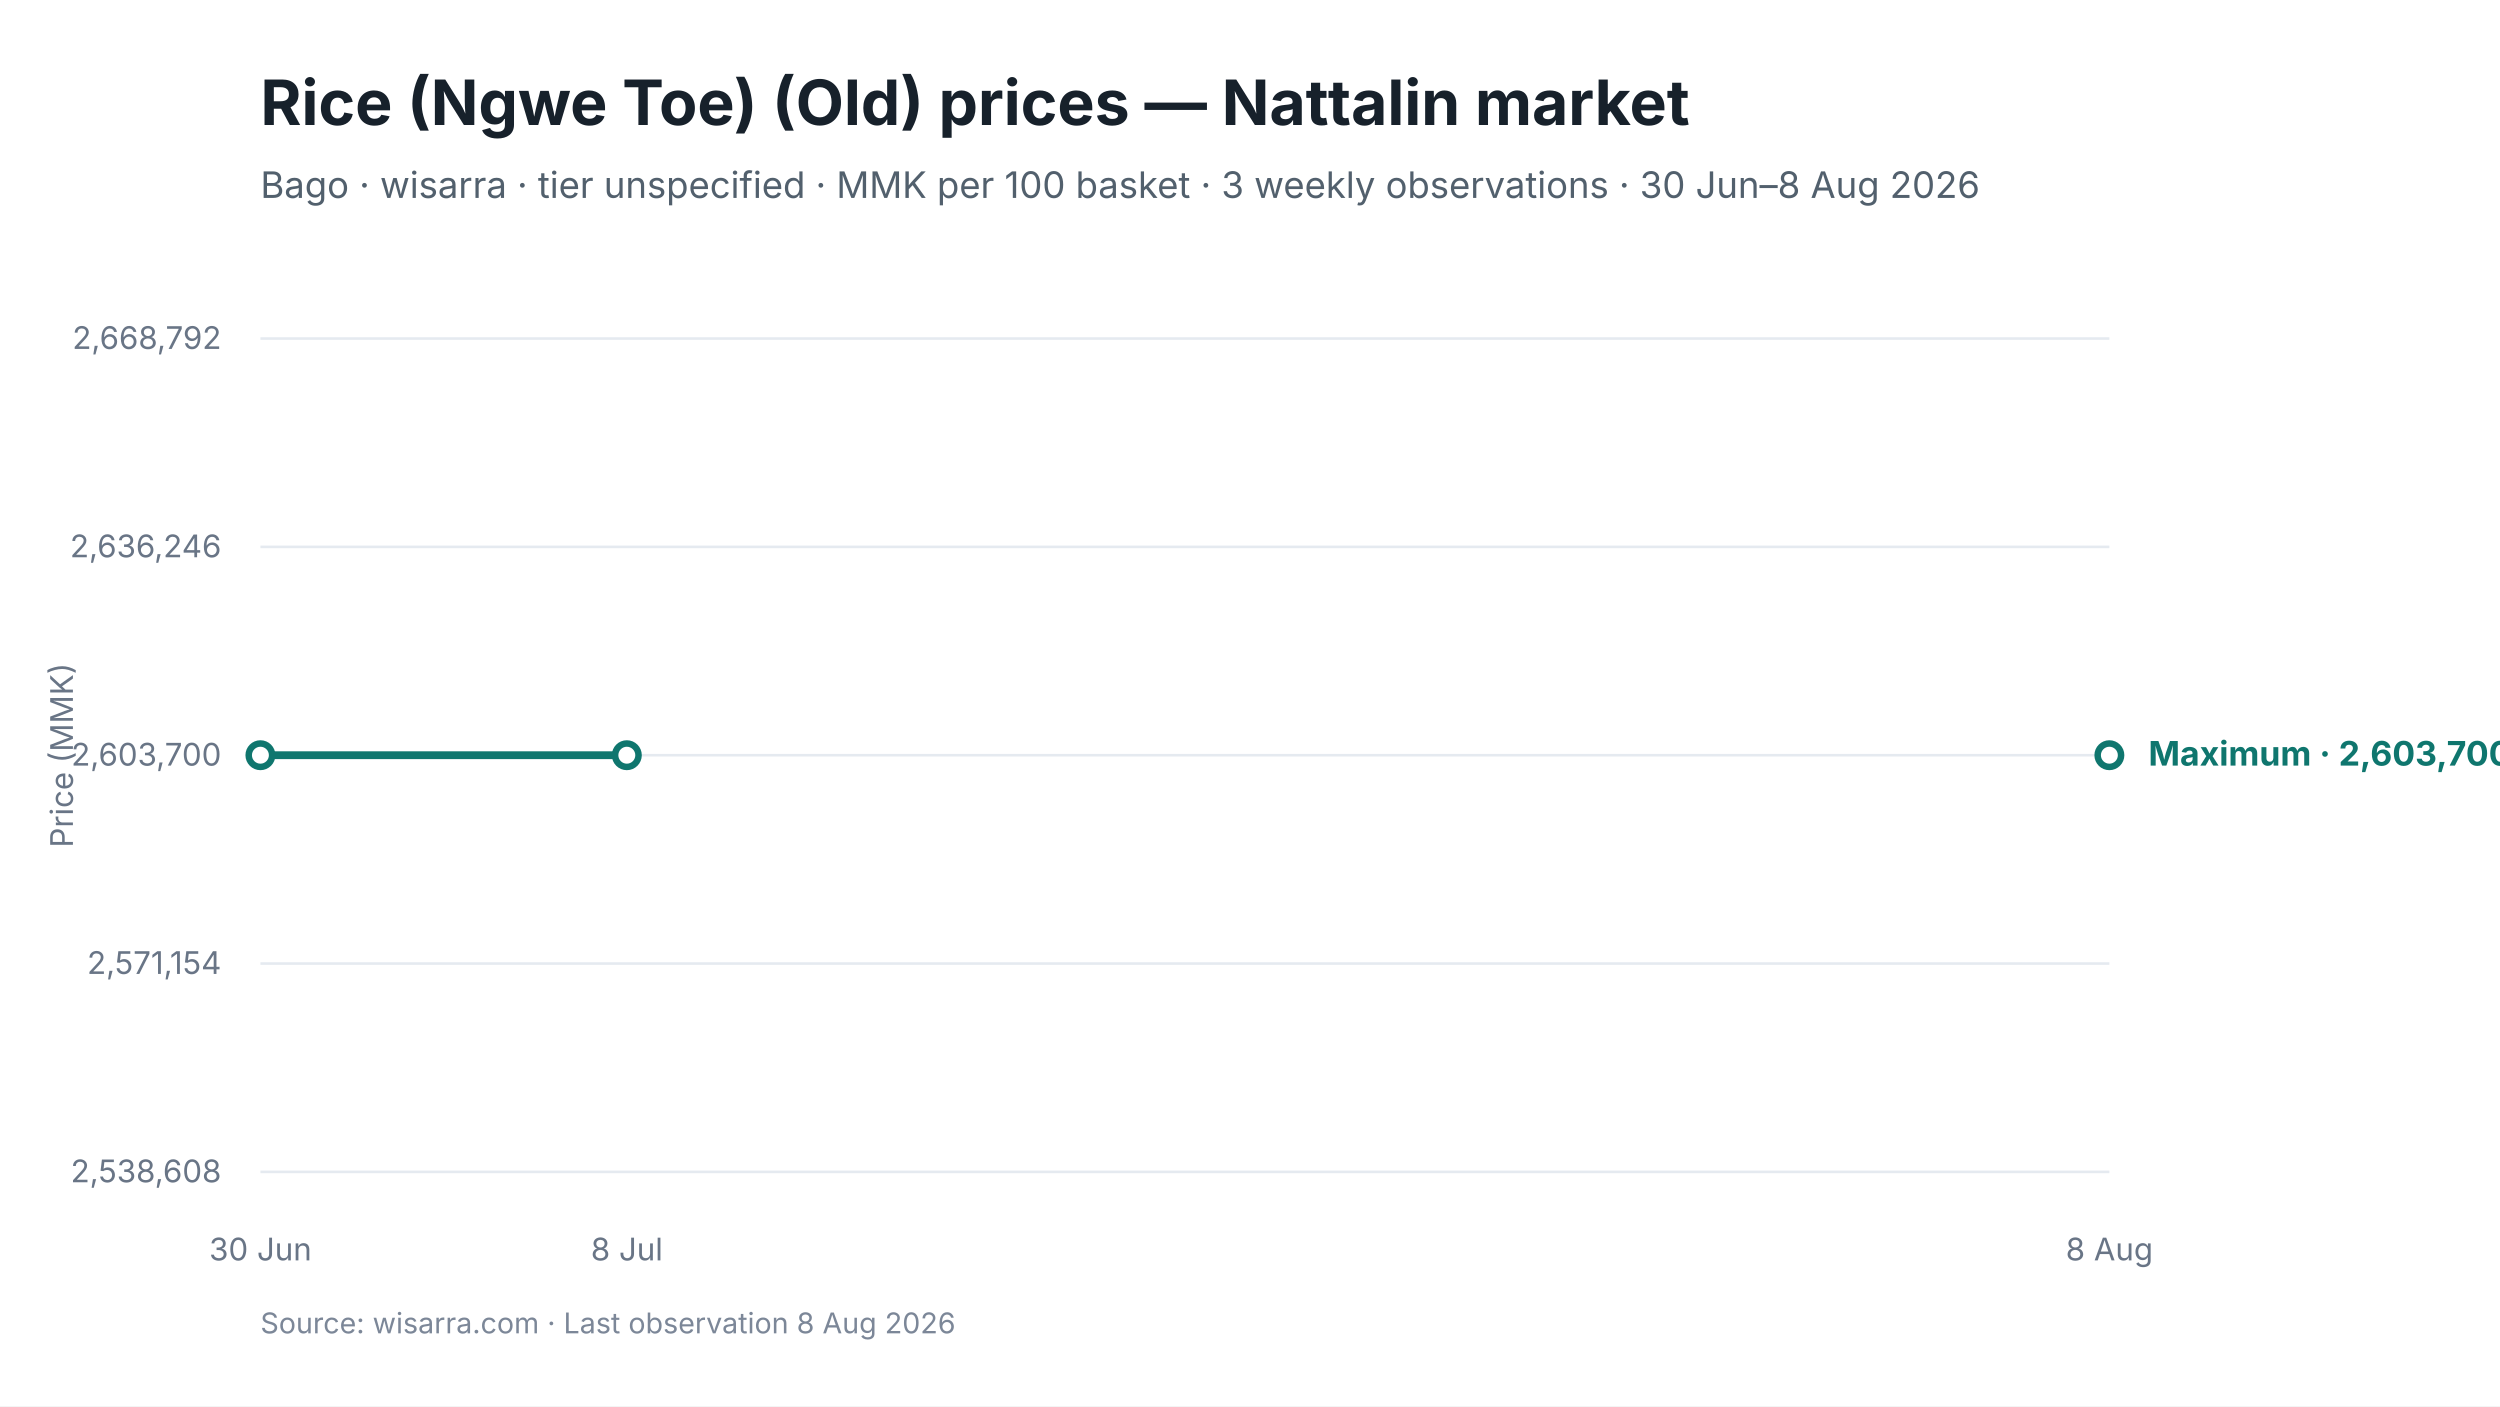
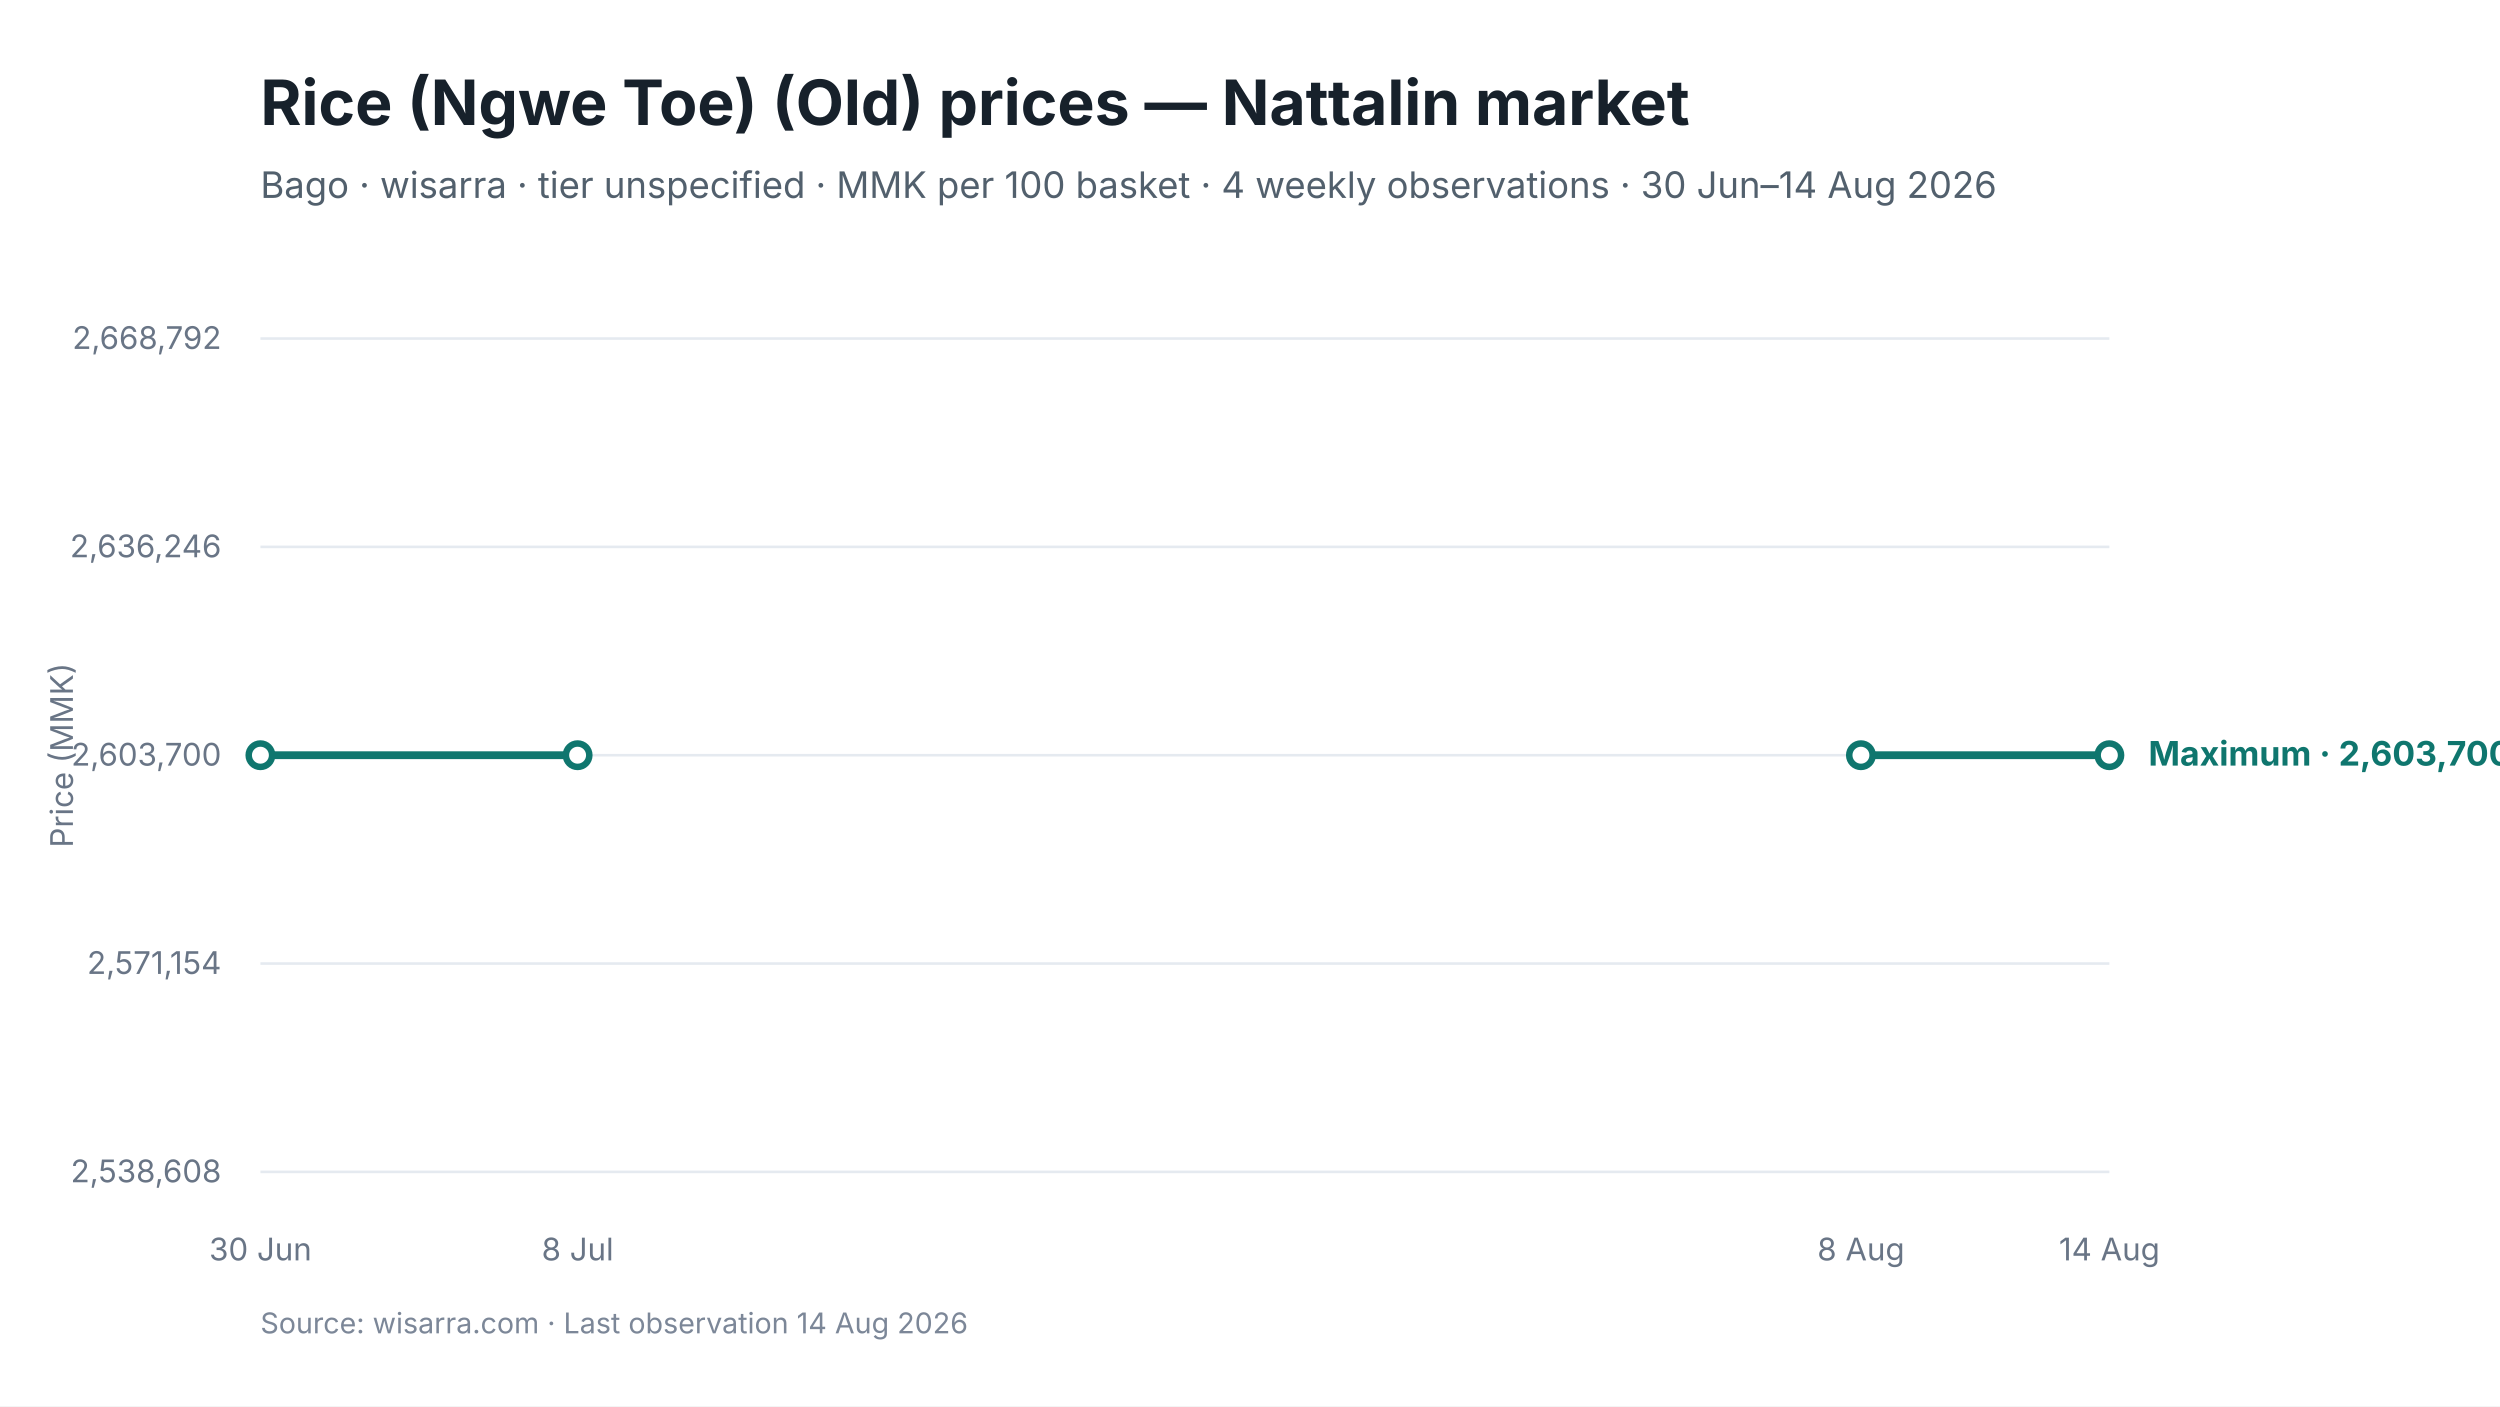
<svg xmlns="http://www.w3.org/2000/svg" viewBox="0 0 960 540" width="960" height="540" role="img" aria-labelledby="chart-title chart-desc">
  <style>
text { font-family: Inter, -apple-system, BlinkMacSystemFont, "Segoe UI", sans-serif; fill: #17212B; }
.chart-title { font-size: 24px; font-weight: 650; }
.subtitle { font-size: 14px; fill: #52606D; }
.axis { font-size: 12px; fill: #697586; }
.grid { stroke: #E5EAF0; stroke-width: 1; }
.range { fill: #D9F3F0; fill-opacity: 0.72; }
.maximum { stroke: #0F766E; stroke-width: 3; fill: none; }
.minimum { stroke: #64748B; stroke-width: 2.25; stroke-dasharray: 7 5; fill: none; }
.modal { stroke: #2563EB; stroke-width: 3; fill: none; }
.point-max { fill: #FFFFFF; stroke: #0F766E; stroke-width: 2.5; }
.point-min { fill: #FFFFFF; stroke: #64748B; stroke-width: 2; }
.point-modal { fill: #FFFFFF; stroke: #2563EB; stroke-width: 2.5; }
.direct-label { font-size: 13px; font-weight: 650; }
.maximum-label { fill: #0F766E; }
.minimum-label { fill: #52606D; }
.combined-label { fill: #334155; }
.modal-label { fill: #1D4ED8; }
.source { font-size: 11px; fill: #7C8798; }
</style>
  <rect width="960" height="540" fill="#FFFFFF" />
  <text id="chart-title" x="100" y="48" class="chart-title">Rice (Ngwe Toe) (Old) prices — Nattalin market</text>
-   <text x="100" y="76" class="subtitle">Bago · wisarra · tier unspecified · MMK per 100 basket · 3 weekly observations · 30 Jun–8 Aug 2026</text>
+   <text x="100" y="76" class="subtitle">Bago · wisarra · tier unspecified · MMK per 100 basket · 4 weekly observations · 30 Jun–14 Aug 2026</text>
  <line x1="100" y1="130.0" x2="810" y2="130.0" class="grid" />
  <text x="85" y="134.0" text-anchor="end" class="axis">2,668,792</text>
  <line x1="100" y1="210.0" x2="810" y2="210.0" class="grid" />
  <text x="85" y="214.0" text-anchor="end" class="axis">2,636,246</text>
  <line x1="100" y1="290.0" x2="810" y2="290.0" class="grid" />
  <text x="85" y="294.0" text-anchor="end" class="axis">2,603,700</text>
  <line x1="100" y1="370.0" x2="810" y2="370.0" class="grid" />
  <text x="85" y="374.0" text-anchor="end" class="axis">2,571,154</text>
  <line x1="100" y1="450.0" x2="810" y2="450.0" class="grid" />
  <text x="85" y="454.0" text-anchor="end" class="axis">2,538,608</text>
-   <path d="M 100.0 290.0 L 240.7 290.0" class="maximum" />
+   <path d="M 100.0 290.0 L 221.8 290.0" class="maximum" />
+   <path d="M 714.6 290.0 L 810.0 290.0" class="maximum" />
  <circle cx="100.0" cy="290.0" r="4.5" class="point-max" />
-   <circle cx="240.7" cy="290.0" r="4.5" class="point-max" />
+   <circle cx="221.8" cy="290.0" r="4.5" class="point-max" />
+   <circle cx="714.6" cy="290.0" r="4.5" class="point-max" />
  <circle cx="810.0" cy="290.0" r="4.5" class="point-max" />
  <text x="100.0" y="484" text-anchor="middle" class="axis">30 Jun</text>
-   <text x="240.7" y="484" text-anchor="middle" class="axis">8 Jul</text>
-   <text x="810.0" y="484" text-anchor="middle" class="axis">8 Aug</text>
+   <text x="221.8" y="484" text-anchor="middle" class="axis">8 Jul</text>
+   <text x="714.6" y="484" text-anchor="middle" class="axis">8 Aug</text>
+   <text x="810.0" y="484" text-anchor="middle" class="axis">14 Aug</text>
  <text x="825.0" y="294.0" class="direct-label maximum-label">Maximum · 2,603,700</text>
  <text x="28" y="290.0" text-anchor="middle" class="axis" transform="rotate(-90 28 290.0)">Price (MMK)</text>
-   <text x="100" y="512" class="source">Source: wisarra.com · Last observation 8 Aug 2026</text>
+   <text x="100" y="512" class="source">Source: wisarra.com · Last observation 14 Aug 2026</text>
</svg>
